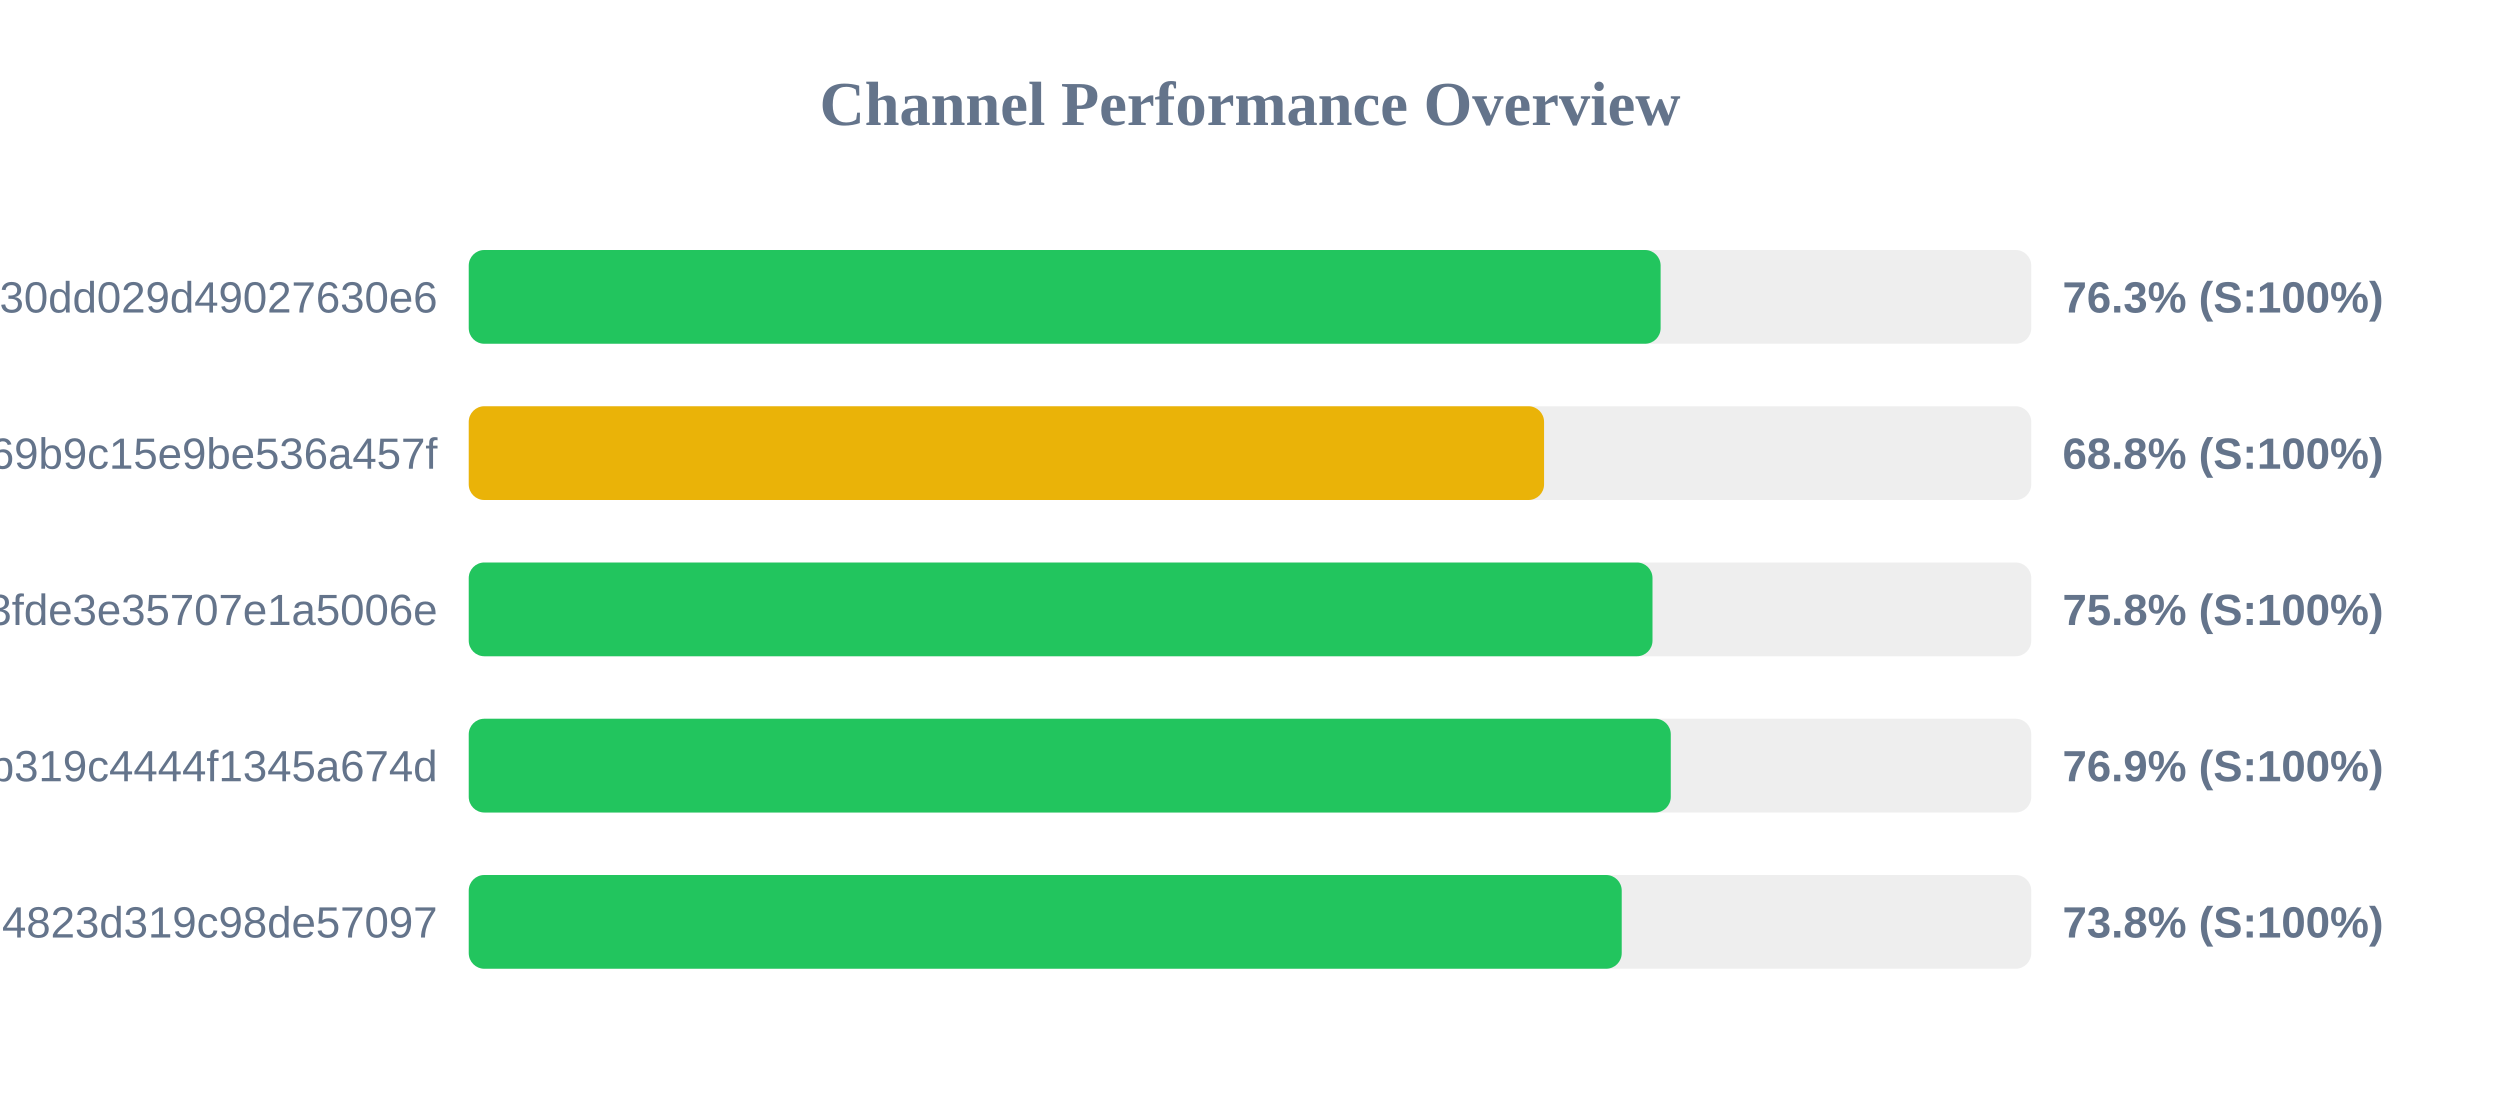
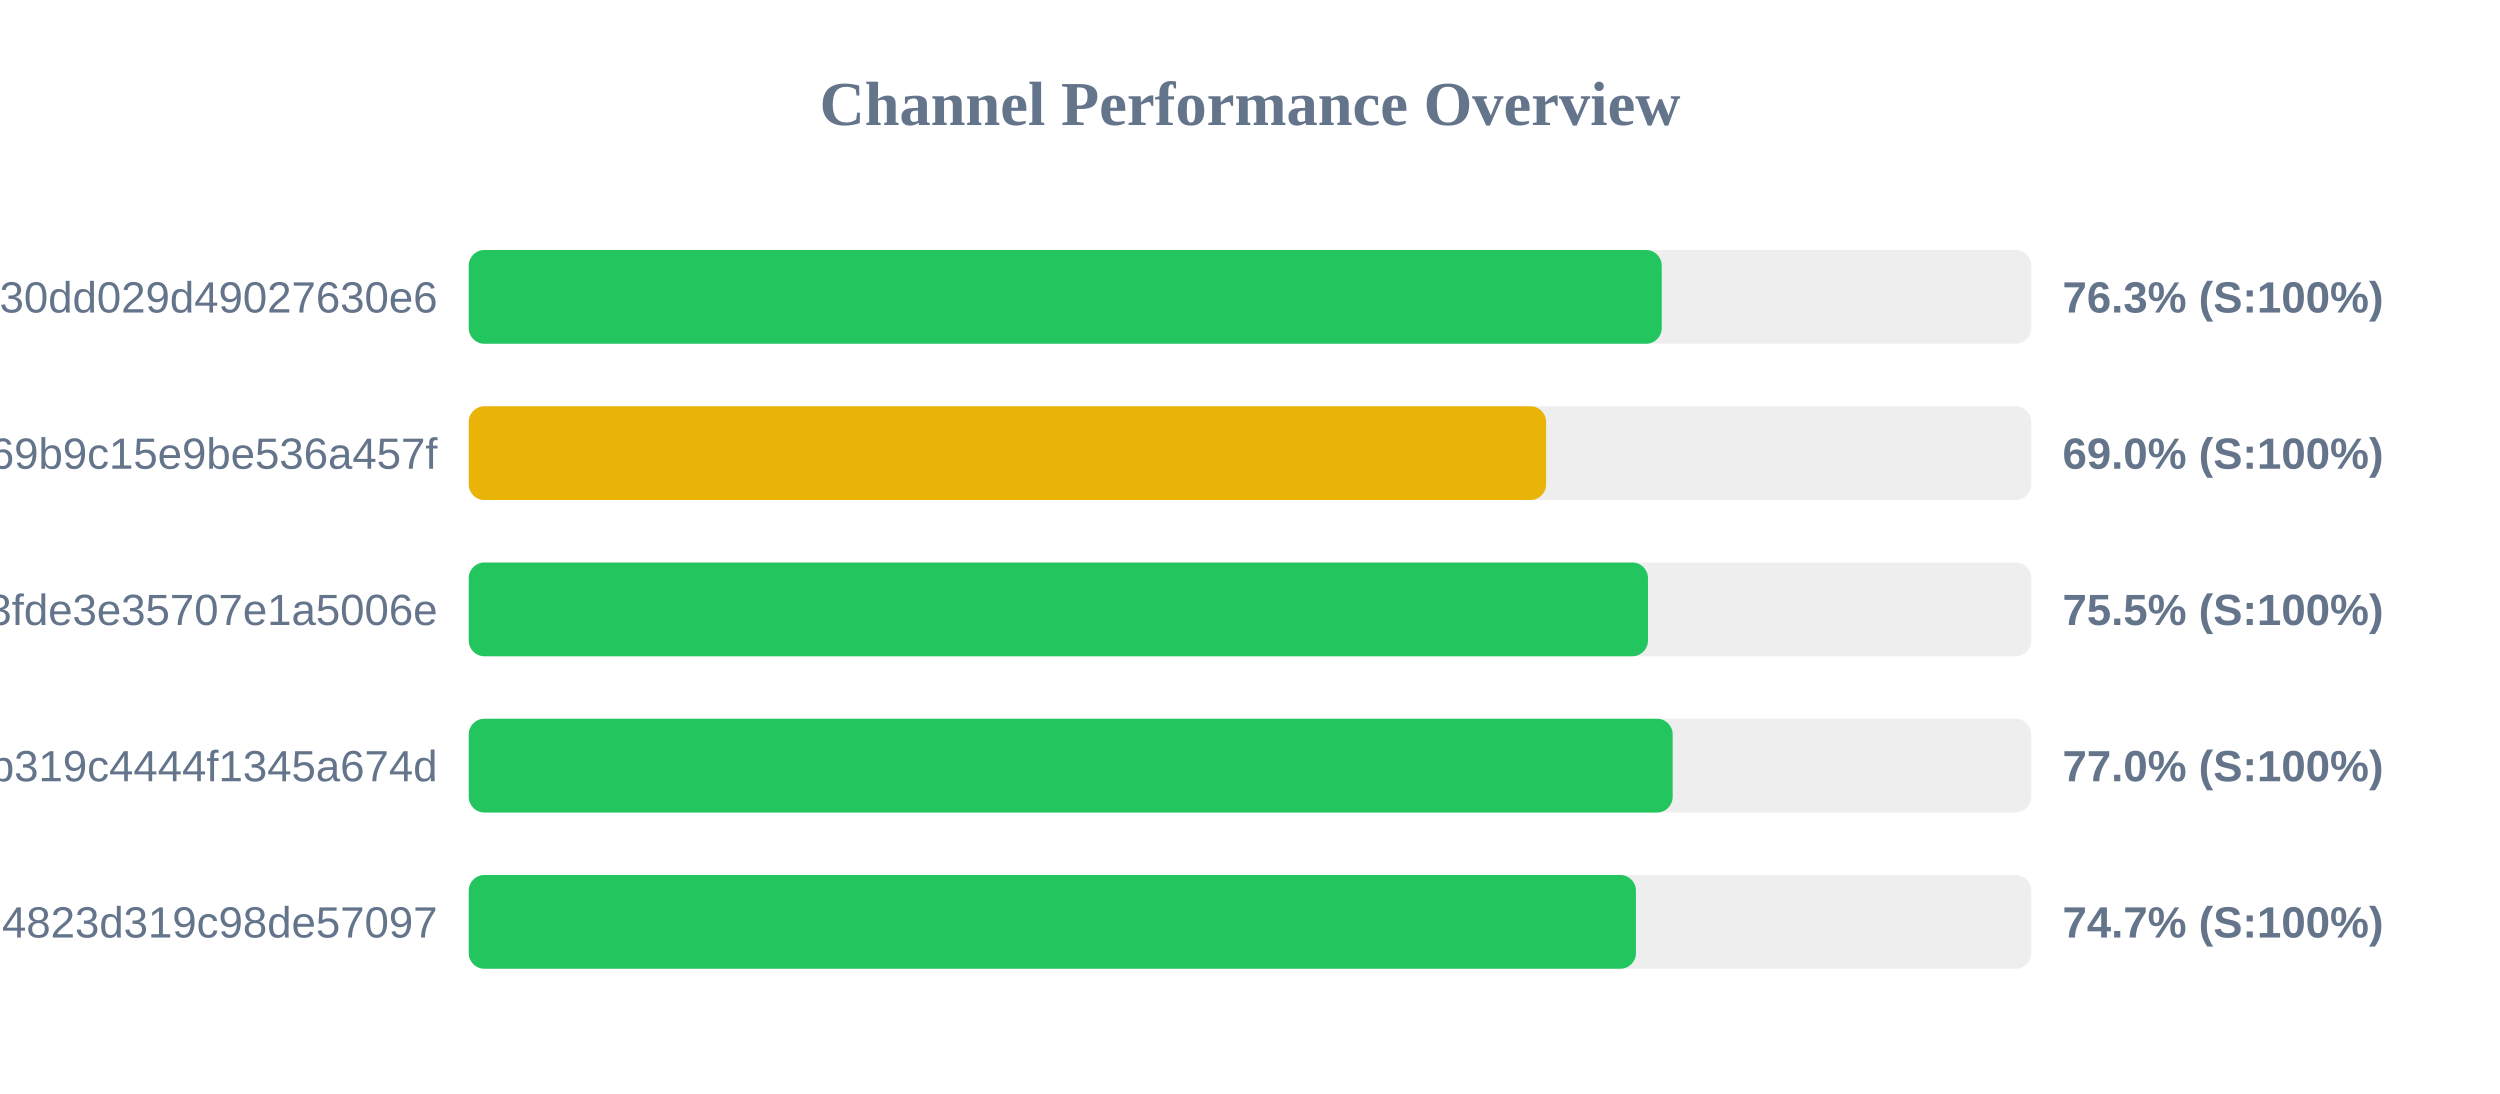
<svg xmlns="http://www.w3.org/2000/svg" width="800" height="350" version="1.1">
  <style>
        .row { font: 14px Arial; fill: #64748b; }
        .score { font: bold 14px Arial; fill: #64748b; }
    </style>
  <text x="400" y="40" text-anchor="middle" font-size="20px" font-weight="bold" fill="#64748b">Channel Performance Overview</text>
  <rect x="150" y="80" width="500" height="30" fill="#eee" rx="5" />
-   <rect x="150" y="80" width="381.4" height="30" fill="#22c55e" rx="5" />
+   <rect x="150" y="80" width="381.75" height="30" fill="#22c55e" rx="5" />
  <text x="140" y="100" text-anchor="end" class="row">subscribe?token=d984bede85ab3f30dd029d49027630e6</text>
  <text x="660" y="100" text-anchor="start" class="score">76.3% (S:100%)</text>
  <rect x="150" y="130" width="500" height="30" fill="#eee" rx="5" />
-   <rect x="150" y="130" width="344.1" height="30" fill="#eab308" rx="5" />
+   <rect x="150" y="130" width="344.75" height="30" fill="#eab308" rx="5" />
  <text x="140" y="150" text-anchor="end" class="row">ca692ddffaf7a69b9c15e9be536a457f</text>
-   <text x="660" y="150" text-anchor="start" class="score">68.8% (S:100%)</text>
+   <text x="660" y="150" text-anchor="start" class="score">69.0% (S:100%)</text>
  <rect x="150" y="180" width="500" height="30" fill="#eee" rx="5" />
-   <rect x="150" y="180" width="378.8" height="30" fill="#22c55e" rx="5" />
+   <rect x="150" y="180" width="377.35" height="30" fill="#22c55e" rx="5" />
  <text x="140" y="200" text-anchor="end" class="row">subscribe?token=5ecc973f73ba93fde3e35707e1a5006e</text>
-   <text x="660" y="200" text-anchor="start" class="score">75.8% (S:100%)</text>
+   <text x="660" y="200" text-anchor="start" class="score">75.5% (S:100%)</text>
  <rect x="150" y="230" width="500" height="30" fill="#eee" rx="5" />
-   <rect x="150" y="230" width="384.65" height="30" fill="#22c55e" rx="5" />
+   <rect x="150" y="230" width="385.25" height="30" fill="#22c55e" rx="5" />
  <text x="140" y="250" text-anchor="end" class="row">subscribe?token=2b0e60c7f59e0b319c4444f1345a674d</text>
-   <text x="660" y="250" text-anchor="start" class="score">76.9% (S:100%)</text>
+   <text x="660" y="250" text-anchor="start" class="score">77.0% (S:100%)</text>
  <rect x="150" y="280" width="500" height="30" fill="#eee" rx="5" />
-   <rect x="150" y="280" width="368.95" height="30" fill="#22c55e" rx="5" />
+   <rect x="150" y="280" width="373.5" height="30" fill="#22c55e" rx="5" />
  <text x="140" y="300" text-anchor="end" class="row">land?token=41b850dd4d51e94823d319c98de57097</text>
-   <text x="660" y="300" text-anchor="start" class="score">73.8% (S:100%)</text>
+   <text x="660" y="300" text-anchor="start" class="score">74.7% (S:100%)</text>
</svg>
